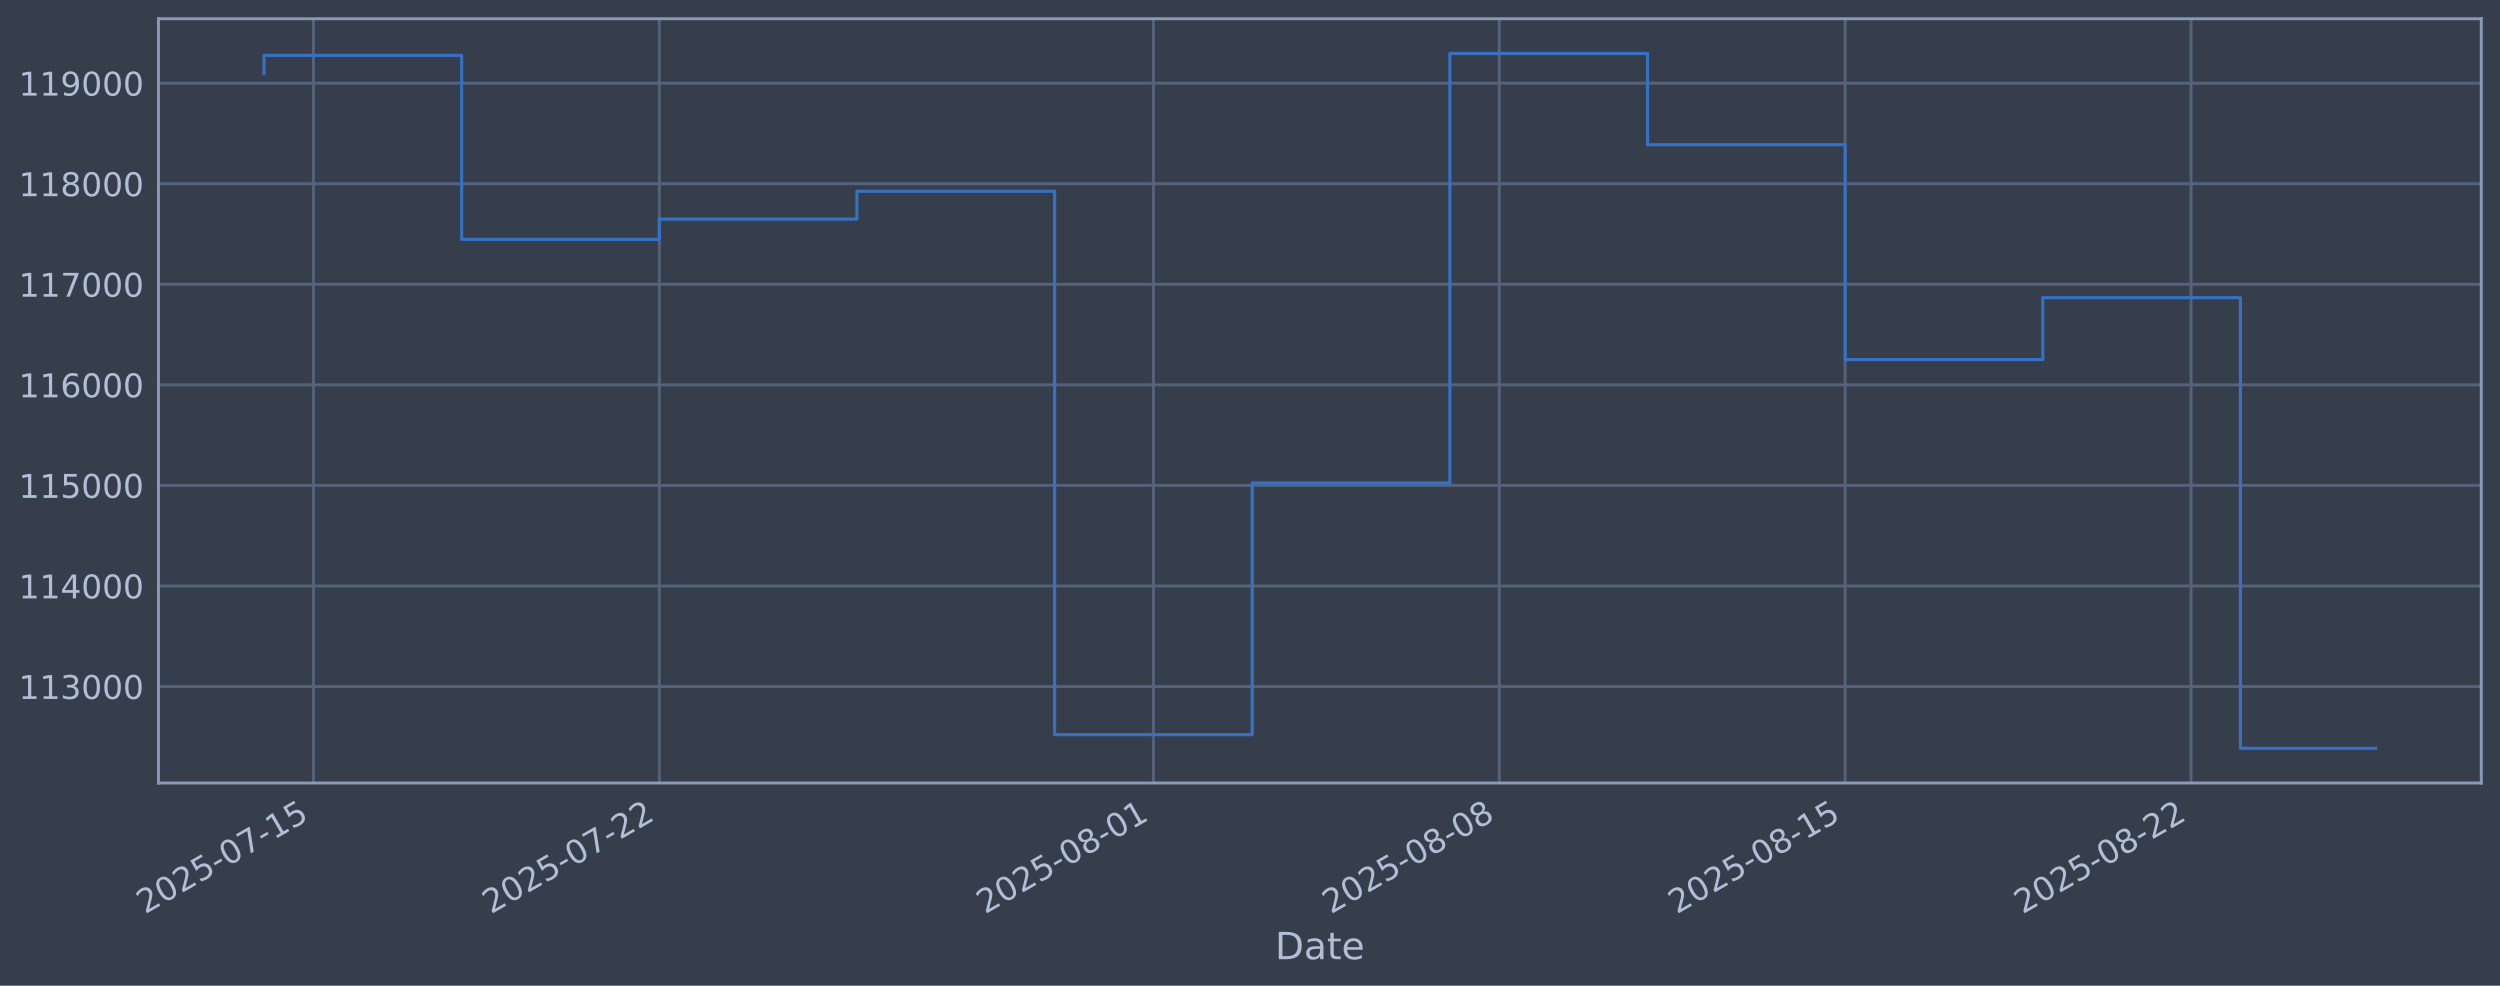
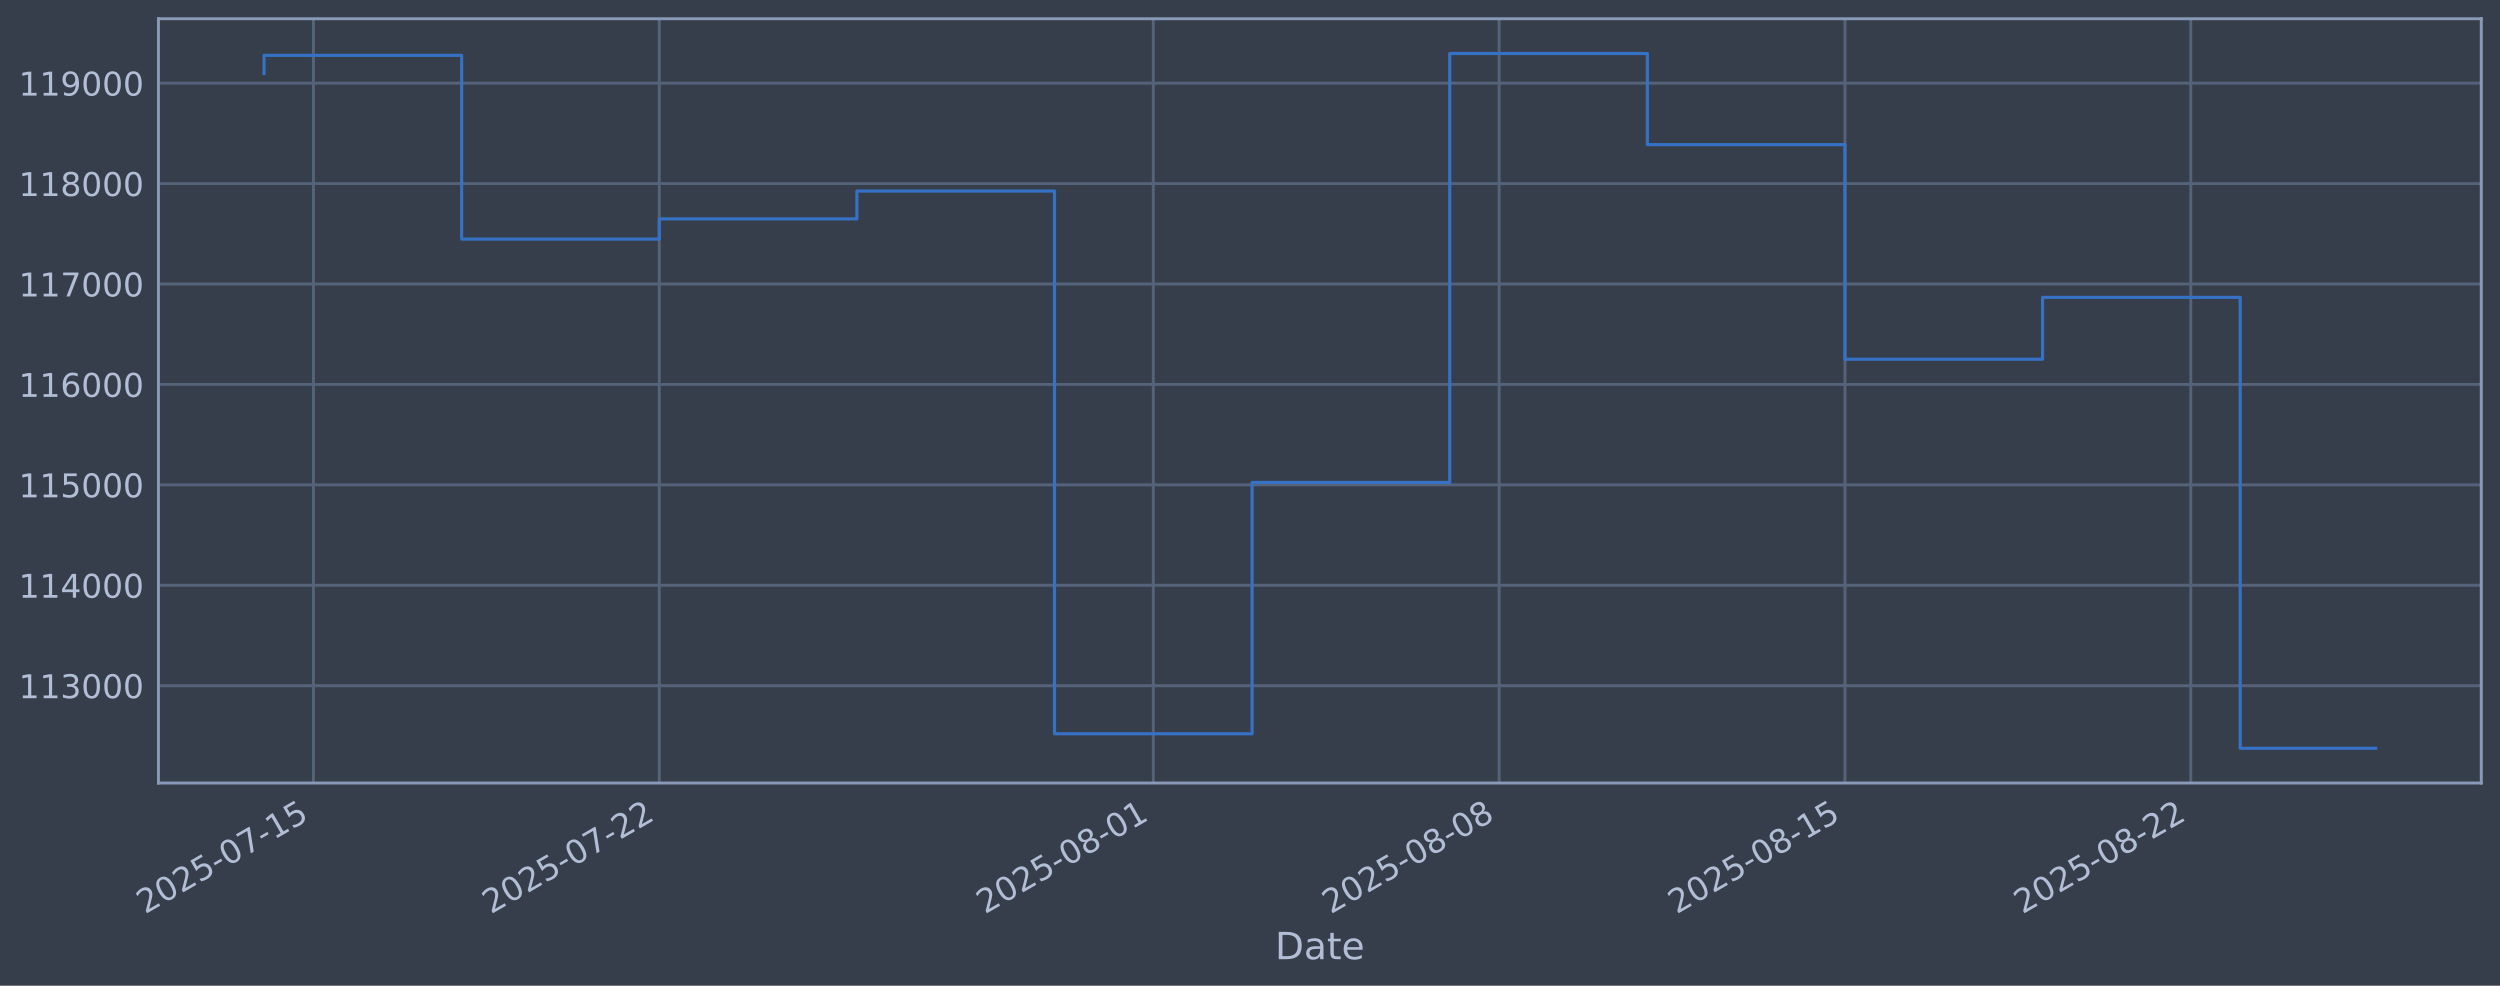
<svg xmlns="http://www.w3.org/2000/svg" xmlns:xlink="http://www.w3.org/1999/xlink" width="960.9pt" height="378.87pt" viewBox="0 0 960.9 378.87" version="1.1">
  <defs>
    <style type="text/css">*{stroke-linejoin: round; stroke-linecap: butt}</style>
  </defs>
  <g id="figure_1">
    <g id="patch_1">
      <path d="M 0 378.87  L 960.9 378.87  L 960.9 0  L 0 0  z " style="fill: #373e4b" />
    </g>
    <g id="axes_1">
      <g id="patch_2">
        <path d="M 60.901 300.96  L 953.701 300.96  L 953.701 7.2  L 60.901 7.2  z " style="fill: #373e4b" />
      </g>
      <g id="matplotlib.axis_1">
        <g id="xtick_1">
          <g id="line2d_1">
-             <path d="M 120.474 300.96  L 120.474 7.2  " clip-path="url(#p956df359cf)" style="fill: none; stroke: #546379; stroke-width: 1.12; stroke-linecap: square" />
+             <path d="M 120.471 300.96  L 120.471 7.2  " clip-path="url(#p0c11678049)" style="fill: none; stroke: #546379; stroke-width: 1.12; stroke-linecap: square" />
          </g>
          <g id="line2d_2" />
          <g id="text_1">
-             <g style="fill: #b1bed6" transform="translate(55.74815 351.4642) rotate(-30) scale(0.126 -0.126)">
+             <g style="fill: #b1bed6" transform="translate(55.74578 351.4642) rotate(-30) scale(0.126 -0.126)">
              <defs>
                <path id="DejaVuSans-32" d="M 1228 531  L 3431 531  L 3431 0  L 469 0  L 469 531  Q 828 903 1448 1529  Q 2069 2156 2228 2338  Q 2531 2678 2651 2914  Q 2772 3150 2772 3378  Q 2772 3750 2511 3984  Q 2250 4219 1831 4219  Q 1534 4219 1204 4116  Q 875 4013 500 3803  L 500 4441  Q 881 4594 1212 4672  Q 1544 4750 1819 4750  Q 2544 4750 2975 4387  Q 3406 4025 3406 3419  Q 3406 3131 3298 2873  Q 3191 2616 2906 2266  Q 2828 2175 2409 1742  Q 1991 1309 1228 531  z " transform="scale(0.015625)" />
                <path id="DejaVuSans-30" d="M 2034 4250  Q 1547 4250 1301 3770  Q 1056 3291 1056 2328  Q 1056 1369 1301 889  Q 1547 409 2034 409  Q 2525 409 2770 889  Q 3016 1369 3016 2328  Q 3016 3291 2770 3770  Q 2525 4250 2034 4250  z M 2034 4750  Q 2819 4750 3233 4129  Q 3647 3509 3647 2328  Q 3647 1150 3233 529  Q 2819 -91 2034 -91  Q 1250 -91 836 529  Q 422 1150 422 2328  Q 422 3509 836 4129  Q 1250 4750 2034 4750  z " transform="scale(0.015625)" />
                <path id="DejaVuSans-35" d="M 691 4666  L 3169 4666  L 3169 4134  L 1269 4134  L 1269 2991  Q 1406 3038 1543 3061  Q 1681 3084 1819 3084  Q 2600 3084 3056 2656  Q 3513 2228 3513 1497  Q 3513 744 3044 326  Q 2575 -91 1722 -91  Q 1428 -91 1123 -41  Q 819 9 494 109  L 494 744  Q 775 591 1075 516  Q 1375 441 1709 441  Q 2250 441 2565 725  Q 2881 1009 2881 1497  Q 2881 1984 2565 2268  Q 2250 2553 1709 2553  Q 1456 2553 1204 2497  Q 953 2441 691 2322  L 691 4666  z " transform="scale(0.015625)" />
                <path id="DejaVuSans-2d" d="M 313 2009  L 1997 2009  L 1997 1497  L 313 1497  L 313 2009  z " transform="scale(0.015625)" />
                <path id="DejaVuSans-37" d="M 525 4666  L 3525 4666  L 3525 4397  L 1831 0  L 1172 0  L 2766 4134  L 525 4134  L 525 4666  z " transform="scale(0.015625)" />
                <path id="DejaVuSans-31" d="M 794 531  L 1825 531  L 1825 4091  L 703 3866  L 703 4441  L 1819 4666  L 2450 4666  L 2450 531  L 3481 531  L 3481 0  L 794 0  L 794 531  z " transform="scale(0.015625)" />
              </defs>
              <use xlink:href="#DejaVuSans-32" />
              <use xlink:href="#DejaVuSans-30" transform="translate(63.62305 0)" />
              <use xlink:href="#DejaVuSans-32" transform="translate(127.2461 0)" />
              <use xlink:href="#DejaVuSans-35" transform="translate(190.8691 0)" />
              <use xlink:href="#DejaVuSans-2d" transform="translate(254.4922 0)" />
              <use xlink:href="#DejaVuSans-30" transform="translate(290.5762 0)" />
              <use xlink:href="#DejaVuSans-37" transform="translate(354.1992 0)" />
              <use xlink:href="#DejaVuSans-2d" transform="translate(417.8223 0)" />
              <use xlink:href="#DejaVuSans-31" transform="translate(453.9062 0)" />
              <use xlink:href="#DejaVuSans-35" transform="translate(517.5293 0)" />
            </g>
          </g>
        </g>
        <g id="xtick_2">
          <g id="line2d_3">
-             <path d="M 253.413 300.96  L 253.413 7.2  " clip-path="url(#p956df359cf)" style="fill: none; stroke: #546379; stroke-width: 1.12; stroke-linecap: square" />
+             <path d="M 253.394 300.96  L 253.394 7.2  " clip-path="url(#p0c11678049)" style="fill: none; stroke: #546379; stroke-width: 1.12; stroke-linecap: square" />
          </g>
          <g id="line2d_4" />
          <g id="text_2">
-             <g style="fill: #b1bed6" transform="translate(188.6875 351.4642) rotate(-30) scale(0.126 -0.126)">
+             <g style="fill: #b1bed6" transform="translate(188.6686 351.4642) rotate(-30) scale(0.126 -0.126)">
              <use xlink:href="#DejaVuSans-32" />
              <use xlink:href="#DejaVuSans-30" transform="translate(63.62305 0)" />
              <use xlink:href="#DejaVuSans-32" transform="translate(127.2461 0)" />
              <use xlink:href="#DejaVuSans-35" transform="translate(190.8691 0)" />
              <use xlink:href="#DejaVuSans-2d" transform="translate(254.4922 0)" />
              <use xlink:href="#DejaVuSans-30" transform="translate(290.5762 0)" />
              <use xlink:href="#DejaVuSans-37" transform="translate(354.1992 0)" />
              <use xlink:href="#DejaVuSans-2d" transform="translate(417.8223 0)" />
              <use xlink:href="#DejaVuSans-32" transform="translate(453.9062 0)" />
              <use xlink:href="#DejaVuSans-32" transform="translate(517.5293 0)" />
            </g>
          </g>
        </g>
        <g id="xtick_3">
          <g id="line2d_5">
-             <path d="M 443.326 300.96  L 443.326 7.2  " clip-path="url(#p956df359cf)" style="fill: none; stroke: #546379; stroke-width: 1.12; stroke-linecap: square" />
+             <path d="M 443.284 300.96  L 443.284 7.2  " clip-path="url(#p0c11678049)" style="fill: none; stroke: #546379; stroke-width: 1.12; stroke-linecap: square" />
          </g>
          <g id="line2d_6" />
          <g id="text_3">
-             <g style="fill: #b1bed6" transform="translate(378.6009 351.4642) rotate(-30) scale(0.126 -0.126)">
+             <g style="fill: #b1bed6" transform="translate(378.5583 351.4642) rotate(-30) scale(0.126 -0.126)">
              <defs>
                <path id="DejaVuSans-38" d="M 2034 2216  Q 1584 2216 1326 1975  Q 1069 1734 1069 1313  Q 1069 891 1326 650  Q 1584 409 2034 409  Q 2484 409 2743 651  Q 3003 894 3003 1313  Q 3003 1734 2745 1975  Q 2488 2216 2034 2216  z M 1403 2484  Q 997 2584 770 2862  Q 544 3141 544 3541  Q 544 4100 942 4425  Q 1341 4750 2034 4750  Q 2731 4750 3128 4425  Q 3525 4100 3525 3541  Q 3525 3141 3298 2862  Q 3072 2584 2669 2484  Q 3125 2378 3379 2068  Q 3634 1759 3634 1313  Q 3634 634 3220 271  Q 2806 -91 2034 -91  Q 1263 -91 848 271  Q 434 634 434 1313  Q 434 1759 690 2068  Q 947 2378 1403 2484  z M 1172 3481  Q 1172 3119 1398 2916  Q 1625 2713 2034 2713  Q 2441 2713 2670 2916  Q 2900 3119 2900 3481  Q 2900 3844 2670 4047  Q 2441 4250 2034 4250  Q 1625 4250 1398 4047  Q 1172 3844 1172 3481  z " transform="scale(0.015625)" />
              </defs>
              <use xlink:href="#DejaVuSans-32" />
              <use xlink:href="#DejaVuSans-30" transform="translate(63.62305 0)" />
              <use xlink:href="#DejaVuSans-32" transform="translate(127.2461 0)" />
              <use xlink:href="#DejaVuSans-35" transform="translate(190.8691 0)" />
              <use xlink:href="#DejaVuSans-2d" transform="translate(254.4922 0)" />
              <use xlink:href="#DejaVuSans-30" transform="translate(290.5762 0)" />
              <use xlink:href="#DejaVuSans-38" transform="translate(354.1992 0)" />
              <use xlink:href="#DejaVuSans-2d" transform="translate(417.8223 0)" />
              <use xlink:href="#DejaVuSans-30" transform="translate(453.9062 0)" />
              <use xlink:href="#DejaVuSans-31" transform="translate(517.5293 0)" />
            </g>
          </g>
        </g>
        <g id="xtick_4">
          <g id="line2d_7">
-             <path d="M 576.266 300.96  L 576.266 7.2  " clip-path="url(#p956df359cf)" style="fill: none; stroke: #546379; stroke-width: 1.12; stroke-linecap: square" />
+             <path d="M 576.207 300.96  L 576.207 7.2  " clip-path="url(#p0c11678049)" style="fill: none; stroke: #546379; stroke-width: 1.12; stroke-linecap: square" />
          </g>
          <g id="line2d_8" />
          <g id="text_4">
-             <g style="fill: #b1bed6" transform="translate(511.5403 351.4642) rotate(-30) scale(0.126 -0.126)">
+             <g style="fill: #b1bed6" transform="translate(511.481 351.4642) rotate(-30) scale(0.126 -0.126)">
              <use xlink:href="#DejaVuSans-32" />
              <use xlink:href="#DejaVuSans-30" transform="translate(63.62305 0)" />
              <use xlink:href="#DejaVuSans-32" transform="translate(127.2461 0)" />
              <use xlink:href="#DejaVuSans-35" transform="translate(190.8691 0)" />
              <use xlink:href="#DejaVuSans-2d" transform="translate(254.4922 0)" />
              <use xlink:href="#DejaVuSans-30" transform="translate(290.5762 0)" />
              <use xlink:href="#DejaVuSans-38" transform="translate(354.1992 0)" />
              <use xlink:href="#DejaVuSans-2d" transform="translate(417.8223 0)" />
              <use xlink:href="#DejaVuSans-30" transform="translate(453.9062 0)" />
              <use xlink:href="#DejaVuSans-38" transform="translate(517.5293 0)" />
            </g>
          </g>
        </g>
        <g id="xtick_5">
          <g id="line2d_9">
-             <path d="M 709.205 300.96  L 709.205 7.2  " clip-path="url(#p956df359cf)" style="fill: none; stroke: #546379; stroke-width: 1.12; stroke-linecap: square" />
+             <path d="M 709.129 300.96  L 709.129 7.2  " clip-path="url(#p0c11678049)" style="fill: none; stroke: #546379; stroke-width: 1.12; stroke-linecap: square" />
          </g>
          <g id="line2d_10" />
          <g id="text_5">
-             <g style="fill: #b1bed6" transform="translate(644.4797 351.4642) rotate(-30) scale(0.126 -0.126)">
+             <g style="fill: #b1bed6" transform="translate(644.4038 351.4642) rotate(-30) scale(0.126 -0.126)">
              <use xlink:href="#DejaVuSans-32" />
              <use xlink:href="#DejaVuSans-30" transform="translate(63.62305 0)" />
              <use xlink:href="#DejaVuSans-32" transform="translate(127.2461 0)" />
              <use xlink:href="#DejaVuSans-35" transform="translate(190.8691 0)" />
              <use xlink:href="#DejaVuSans-2d" transform="translate(254.4922 0)" />
              <use xlink:href="#DejaVuSans-30" transform="translate(290.5762 0)" />
              <use xlink:href="#DejaVuSans-38" transform="translate(354.1992 0)" />
              <use xlink:href="#DejaVuSans-2d" transform="translate(417.8223 0)" />
              <use xlink:href="#DejaVuSans-31" transform="translate(453.9062 0)" />
              <use xlink:href="#DejaVuSans-35" transform="translate(517.5293 0)" />
            </g>
          </g>
        </g>
        <g id="xtick_6">
          <g id="line2d_11">
-             <path d="M 842.145 300.96  L 842.145 7.2  " clip-path="url(#p956df359cf)" style="fill: none; stroke: #546379; stroke-width: 1.12; stroke-linecap: square" />
+             <path d="M 842.052 300.96  L 842.052 7.2  " clip-path="url(#p0c11678049)" style="fill: none; stroke: #546379; stroke-width: 1.12; stroke-linecap: square" />
          </g>
          <g id="line2d_12" />
          <g id="text_6">
-             <g style="fill: #b1bed6" transform="translate(777.4191 351.4642) rotate(-30) scale(0.126 -0.126)">
+             <g style="fill: #b1bed6" transform="translate(777.3266 351.4642) rotate(-30) scale(0.126 -0.126)">
              <use xlink:href="#DejaVuSans-32" />
              <use xlink:href="#DejaVuSans-30" transform="translate(63.62305 0)" />
              <use xlink:href="#DejaVuSans-32" transform="translate(127.2461 0)" />
              <use xlink:href="#DejaVuSans-35" transform="translate(190.8691 0)" />
              <use xlink:href="#DejaVuSans-2d" transform="translate(254.4922 0)" />
              <use xlink:href="#DejaVuSans-30" transform="translate(290.5762 0)" />
              <use xlink:href="#DejaVuSans-38" transform="translate(354.1992 0)" />
              <use xlink:href="#DejaVuSans-2d" transform="translate(417.8223 0)" />
              <use xlink:href="#DejaVuSans-32" transform="translate(453.9062 0)" />
              <use xlink:href="#DejaVuSans-32" transform="translate(517.5293 0)" />
            </g>
          </g>
        </g>
        <g id="text_7">
          <g style="fill: #b1bed6" transform="translate(490.0914 368.6753) scale(0.144 -0.144)">
            <defs>
              <path id="DejaVuSans-44" d="M 1259 4147  L 1259 519  L 2022 519  Q 2988 519 3436 956  Q 3884 1394 3884 2338  Q 3884 3275 3436 3711  Q 2988 4147 2022 4147  L 1259 4147  z M 628 4666  L 1925 4666  Q 3281 4666 3915 4102  Q 4550 3538 4550 2338  Q 4550 1131 3912 565  Q 3275 0 1925 0  L 628 0  L 628 4666  z " transform="scale(0.015625)" />
              <path id="DejaVuSans-61" d="M 2194 1759  Q 1497 1759 1228 1600  Q 959 1441 959 1056  Q 959 750 1161 570  Q 1363 391 1709 391  Q 2188 391 2477 730  Q 2766 1069 2766 1631  L 2766 1759  L 2194 1759  z M 3341 1997  L 3341 0  L 2766 0  L 2766 531  Q 2569 213 2275 61  Q 1981 -91 1556 -91  Q 1019 -91 701 211  Q 384 513 384 1019  Q 384 1609 779 1909  Q 1175 2209 1959 2209  L 2766 2209  L 2766 2266  Q 2766 2663 2505 2880  Q 2244 3097 1772 3097  Q 1472 3097 1187 3025  Q 903 2953 641 2809  L 641 3341  Q 956 3463 1253 3523  Q 1550 3584 1831 3584  Q 2591 3584 2966 3190  Q 3341 2797 3341 1997  z " transform="scale(0.015625)" />
              <path id="DejaVuSans-74" d="M 1172 4494  L 1172 3500  L 2356 3500  L 2356 3053  L 1172 3053  L 1172 1153  Q 1172 725 1289 603  Q 1406 481 1766 481  L 2356 481  L 2356 0  L 1766 0  Q 1100 0 847 248  Q 594 497 594 1153  L 594 3053  L 172 3053  L 172 3500  L 594 3500  L 594 4494  L 1172 4494  z " transform="scale(0.015625)" />
              <path id="DejaVuSans-65" d="M 3597 1894  L 3597 1613  L 953 1613  Q 991 1019 1311 708  Q 1631 397 2203 397  Q 2534 397 2845 478  Q 3156 559 3463 722  L 3463 178  Q 3153 47 2828 -22  Q 2503 -91 2169 -91  Q 1331 -91 842 396  Q 353 884 353 1716  Q 353 2575 817 3079  Q 1281 3584 2069 3584  Q 2775 3584 3186 3129  Q 3597 2675 3597 1894  z M 3022 2063  Q 3016 2534 2758 2815  Q 2500 3097 2075 3097  Q 1594 3097 1305 2825  Q 1016 2553 972 2059  L 3022 2063  z " transform="scale(0.015625)" />
            </defs>
            <use xlink:href="#DejaVuSans-44" />
            <use xlink:href="#DejaVuSans-61" transform="translate(77.00195 0)" />
            <use xlink:href="#DejaVuSans-74" transform="translate(138.2812 0)" />
            <use xlink:href="#DejaVuSans-65" transform="translate(177.4902 0)" />
          </g>
        </g>
      </g>
      <g id="matplotlib.axis_2">
        <g id="ytick_1">
          <g id="line2d_13">
-             <path d="M 60.901 263.867  L 953.701 263.867  " clip-path="url(#p956df359cf)" style="fill: none; stroke: #546379; stroke-width: 1.12; stroke-linecap: square" />
+             <path d="M 60.901 263.563  L 953.701 263.563  " clip-path="url(#p0c11678049)" style="fill: none; stroke: #546379; stroke-width: 1.12; stroke-linecap: square" />
          </g>
          <g id="line2d_14" />
          <g id="text_8">
-             <g style="fill: #b1bed6" transform="translate(7.2 268.6545) scale(0.126 -0.126)">
+             <g style="fill: #b1bed6" transform="translate(7.2 268.35) scale(0.126 -0.126)">
              <defs>
                <path id="DejaVuSans-33" d="M 2597 2516  Q 3050 2419 3304 2112  Q 3559 1806 3559 1356  Q 3559 666 3084 287  Q 2609 -91 1734 -91  Q 1441 -91 1130 -33  Q 819 25 488 141  L 488 750  Q 750 597 1062 519  Q 1375 441 1716 441  Q 2309 441 2620 675  Q 2931 909 2931 1356  Q 2931 1769 2642 2001  Q 2353 2234 1838 2234  L 1294 2234  L 1294 2753  L 1863 2753  Q 2328 2753 2575 2939  Q 2822 3125 2822 3475  Q 2822 3834 2567 4026  Q 2313 4219 1838 4219  Q 1578 4219 1281 4162  Q 984 4106 628 3988  L 628 4550  Q 988 4650 1302 4700  Q 1616 4750 1894 4750  Q 2613 4750 3031 4423  Q 3450 4097 3450 3541  Q 3450 3153 3228 2886  Q 3006 2619 2597 2516  z " transform="scale(0.015625)" />
              </defs>
              <use xlink:href="#DejaVuSans-31" />
              <use xlink:href="#DejaVuSans-31" transform="translate(63.62305 0)" />
              <use xlink:href="#DejaVuSans-33" transform="translate(127.2461 0)" />
              <use xlink:href="#DejaVuSans-30" transform="translate(190.8691 0)" />
              <use xlink:href="#DejaVuSans-30" transform="translate(254.4922 0)" />
              <use xlink:href="#DejaVuSans-30" transform="translate(318.1152 0)" />
            </g>
          </g>
        </g>
        <g id="ytick_2">
          <g id="line2d_15">
-             <path d="M 60.901 225.218  L 953.701 225.218  " clip-path="url(#p956df359cf)" style="fill: none; stroke: #546379; stroke-width: 1.12; stroke-linecap: square" />
+             <path d="M 60.901 224.962  L 953.701 224.962  " clip-path="url(#p0c11678049)" style="fill: none; stroke: #546379; stroke-width: 1.12; stroke-linecap: square" />
          </g>
          <g id="line2d_16" />
          <g id="text_9">
-             <g style="fill: #b1bed6" transform="translate(7.2 230.005) scale(0.126 -0.126)">
+             <g style="fill: #b1bed6" transform="translate(7.2 229.7489) scale(0.126 -0.126)">
              <defs>
                <path id="DejaVuSans-34" d="M 2419 4116  L 825 1625  L 2419 1625  L 2419 4116  z M 2253 4666  L 3047 4666  L 3047 1625  L 3713 1625  L 3713 1100  L 3047 1100  L 3047 0  L 2419 0  L 2419 1100  L 313 1100  L 313 1709  L 2253 4666  z " transform="scale(0.015625)" />
              </defs>
              <use xlink:href="#DejaVuSans-31" />
              <use xlink:href="#DejaVuSans-31" transform="translate(63.62305 0)" />
              <use xlink:href="#DejaVuSans-34" transform="translate(127.2461 0)" />
              <use xlink:href="#DejaVuSans-30" transform="translate(190.8691 0)" />
              <use xlink:href="#DejaVuSans-30" transform="translate(254.4922 0)" />
              <use xlink:href="#DejaVuSans-30" transform="translate(318.1152 0)" />
            </g>
          </g>
        </g>
        <g id="ytick_3">
          <g id="line2d_17">
-             <path d="M 60.901 186.568  L 953.701 186.568  " clip-path="url(#p956df359cf)" style="fill: none; stroke: #546379; stroke-width: 1.12; stroke-linecap: square" />
+             <path d="M 60.901 186.361  L 953.701 186.361  " clip-path="url(#p0c11678049)" style="fill: none; stroke: #546379; stroke-width: 1.12; stroke-linecap: square" />
          </g>
          <g id="line2d_18" />
          <g id="text_10">
-             <g style="fill: #b1bed6" transform="translate(7.2 191.3555) scale(0.126 -0.126)">
+             <g style="fill: #b1bed6" transform="translate(7.2 191.1478) scale(0.126 -0.126)">
              <use xlink:href="#DejaVuSans-31" />
              <use xlink:href="#DejaVuSans-31" transform="translate(63.62305 0)" />
              <use xlink:href="#DejaVuSans-35" transform="translate(127.2461 0)" />
              <use xlink:href="#DejaVuSans-30" transform="translate(190.8691 0)" />
              <use xlink:href="#DejaVuSans-30" transform="translate(254.4922 0)" />
              <use xlink:href="#DejaVuSans-30" transform="translate(318.1152 0)" />
            </g>
          </g>
        </g>
        <g id="ytick_4">
          <g id="line2d_19">
-             <path d="M 60.901 147.919  L 953.701 147.919  " clip-path="url(#p956df359cf)" style="fill: none; stroke: #546379; stroke-width: 1.12; stroke-linecap: square" />
+             <path d="M 60.901 147.76  L 953.701 147.76  " clip-path="url(#p0c11678049)" style="fill: none; stroke: #546379; stroke-width: 1.12; stroke-linecap: square" />
          </g>
          <g id="line2d_20" />
          <g id="text_11">
-             <g style="fill: #b1bed6" transform="translate(7.2 152.706) scale(0.126 -0.126)">
+             <g style="fill: #b1bed6" transform="translate(7.2 152.5467) scale(0.126 -0.126)">
              <defs>
                <path id="DejaVuSans-36" d="M 2113 2584  Q 1688 2584 1439 2293  Q 1191 2003 1191 1497  Q 1191 994 1439 701  Q 1688 409 2113 409  Q 2538 409 2786 701  Q 3034 994 3034 1497  Q 3034 2003 2786 2293  Q 2538 2584 2113 2584  z M 3366 4563  L 3366 3988  Q 3128 4100 2886 4159  Q 2644 4219 2406 4219  Q 1781 4219 1451 3797  Q 1122 3375 1075 2522  Q 1259 2794 1537 2939  Q 1816 3084 2150 3084  Q 2853 3084 3261 2657  Q 3669 2231 3669 1497  Q 3669 778 3244 343  Q 2819 -91 2113 -91  Q 1303 -91 875 529  Q 447 1150 447 2328  Q 447 3434 972 4092  Q 1497 4750 2381 4750  Q 2619 4750 2861 4703  Q 3103 4656 3366 4563  z " transform="scale(0.015625)" />
              </defs>
              <use xlink:href="#DejaVuSans-31" />
              <use xlink:href="#DejaVuSans-31" transform="translate(63.62305 0)" />
              <use xlink:href="#DejaVuSans-36" transform="translate(127.2461 0)" />
              <use xlink:href="#DejaVuSans-30" transform="translate(190.8691 0)" />
              <use xlink:href="#DejaVuSans-30" transform="translate(254.4922 0)" />
              <use xlink:href="#DejaVuSans-30" transform="translate(318.1152 0)" />
            </g>
          </g>
        </g>
        <g id="ytick_5">
          <g id="line2d_21">
-             <path d="M 60.901 109.27  L 953.701 109.27  " clip-path="url(#p956df359cf)" style="fill: none; stroke: #546379; stroke-width: 1.12; stroke-linecap: square" />
+             <path d="M 60.901 109.159  L 953.701 109.159  " clip-path="url(#p0c11678049)" style="fill: none; stroke: #546379; stroke-width: 1.12; stroke-linecap: square" />
          </g>
          <g id="line2d_22" />
          <g id="text_12">
-             <g style="fill: #b1bed6" transform="translate(7.2 114.0565) scale(0.126 -0.126)">
+             <g style="fill: #b1bed6" transform="translate(7.2 113.9455) scale(0.126 -0.126)">
              <use xlink:href="#DejaVuSans-31" />
              <use xlink:href="#DejaVuSans-31" transform="translate(63.62305 0)" />
              <use xlink:href="#DejaVuSans-37" transform="translate(127.2461 0)" />
              <use xlink:href="#DejaVuSans-30" transform="translate(190.8691 0)" />
              <use xlink:href="#DejaVuSans-30" transform="translate(254.4922 0)" />
              <use xlink:href="#DejaVuSans-30" transform="translate(318.1152 0)" />
            </g>
          </g>
        </g>
        <g id="ytick_6">
          <g id="line2d_23">
-             <path d="M 60.901 70.62  L 953.701 70.62  " clip-path="url(#p956df359cf)" style="fill: none; stroke: #546379; stroke-width: 1.12; stroke-linecap: square" />
+             <path d="M 60.901 70.557  L 953.701 70.557  " clip-path="url(#p0c11678049)" style="fill: none; stroke: #546379; stroke-width: 1.12; stroke-linecap: square" />
          </g>
          <g id="line2d_24" />
          <g id="text_13">
-             <g style="fill: #b1bed6" transform="translate(7.2 75.40706) scale(0.126 -0.126)">
+             <g style="fill: #b1bed6" transform="translate(7.2 75.34441) scale(0.126 -0.126)">
              <use xlink:href="#DejaVuSans-31" />
              <use xlink:href="#DejaVuSans-31" transform="translate(63.62305 0)" />
              <use xlink:href="#DejaVuSans-38" transform="translate(127.2461 0)" />
              <use xlink:href="#DejaVuSans-30" transform="translate(190.8691 0)" />
              <use xlink:href="#DejaVuSans-30" transform="translate(254.4922 0)" />
              <use xlink:href="#DejaVuSans-30" transform="translate(318.1152 0)" />
            </g>
          </g>
        </g>
        <g id="ytick_7">
          <g id="line2d_25">
-             <path d="M 60.901 31.971  L 953.701 31.971  " clip-path="url(#p956df359cf)" style="fill: none; stroke: #546379; stroke-width: 1.12; stroke-linecap: square" />
+             <path d="M 60.901 31.956  L 953.701 31.956  " clip-path="url(#p0c11678049)" style="fill: none; stroke: #546379; stroke-width: 1.12; stroke-linecap: square" />
          </g>
          <g id="line2d_26" />
          <g id="text_14">
-             <g style="fill: #b1bed6" transform="translate(7.2 36.75757) scale(0.126 -0.126)">
+             <g style="fill: #b1bed6" transform="translate(7.2 36.74329) scale(0.126 -0.126)">
              <defs>
                <path id="DejaVuSans-39" d="M 703 97  L 703 672  Q 941 559 1184 500  Q 1428 441 1663 441  Q 2288 441 2617 861  Q 2947 1281 2994 2138  Q 2813 1869 2534 1725  Q 2256 1581 1919 1581  Q 1219 1581 811 2004  Q 403 2428 403 3163  Q 403 3881 828 4315  Q 1253 4750 1959 4750  Q 2769 4750 3195 4129  Q 3622 3509 3622 2328  Q 3622 1225 3098 567  Q 2575 -91 1691 -91  Q 1453 -91 1209 -44  Q 966 3 703 97  z M 1959 2075  Q 2384 2075 2632 2365  Q 2881 2656 2881 3163  Q 2881 3666 2632 3958  Q 2384 4250 1959 4250  Q 1534 4250 1286 3958  Q 1038 3666 1038 3163  Q 1038 2656 1286 2365  Q 1534 2075 1959 2075  z " transform="scale(0.015625)" />
              </defs>
              <use xlink:href="#DejaVuSans-31" />
              <use xlink:href="#DejaVuSans-31" transform="translate(63.62305 0)" />
              <use xlink:href="#DejaVuSans-39" transform="translate(127.2461 0)" />
              <use xlink:href="#DejaVuSans-30" transform="translate(190.8691 0)" />
              <use xlink:href="#DejaVuSans-30" transform="translate(254.4922 0)" />
              <use xlink:href="#DejaVuSans-30" transform="translate(318.1152 0)" />
            </g>
          </g>
        </g>
      </g>
      <g id="line2d_27">
-         <path d="M 101.482 28.284  L 101.482 21.27  L 177.448 21.27  L 177.448 92.001  L 253.413 92.001  L 253.413 84.212  L 329.378 84.212  L 329.378 73.497  L 405.344 73.497  L 405.344 282.354  L 481.309 282.354  L 481.309 185.623  L 557.274 185.623  L 557.274 20.553  L 633.24 20.553  L 633.24 55.628  L 709.205 55.628  L 709.205 138.213  L 785.171 138.213  L 785.171 114.412  L 861.136 114.412  L 861.136 287.607  L 913.119 287.607  " clip-path="url(#p956df359cf)" style="fill: none; stroke: #3572c6; stroke-width: 1.2; stroke-linecap: square" />
+         <path d="M 101.482 28.274  L 101.482 21.27  L 177.438 21.27  L 177.438 91.912  L 253.394 91.912  L 253.394 84.132  L 329.35 84.132  L 329.35 73.431  L 405.306 73.431  L 405.306 282.026  L 481.262 282.026  L 481.262 185.417  L 557.218 185.417  L 557.218 20.553  L 633.173 20.553  L 633.173 55.584  L 709.129 55.584  L 709.129 138.066  L 785.085 138.066  L 785.085 114.294  L 861.041 114.294  L 861.041 287.607  L 913.119 287.607  " clip-path="url(#p0c11678049)" style="fill: none; stroke: #3572c6; stroke-width: 1.2; stroke-linecap: square" />
      </g>
      <g id="patch_3">
        <path d="M 60.901 300.96  L 60.901 7.2  " style="fill: none; stroke: #899ab8; stroke-width: 1.12; stroke-linejoin: miter; stroke-linecap: square" />
      </g>
      <g id="patch_4">
        <path d="M 953.701 300.96  L 953.701 7.2  " style="fill: none; stroke: #899ab8; stroke-width: 1.12; stroke-linejoin: miter; stroke-linecap: square" />
      </g>
      <g id="patch_5">
        <path d="M 60.901 300.96  L 953.701 300.96  " style="fill: none; stroke: #899ab8; stroke-width: 1.12; stroke-linejoin: miter; stroke-linecap: square" />
      </g>
      <g id="patch_6">
        <path d="M 60.901 7.2  L 953.701 7.2  " style="fill: none; stroke: #899ab8; stroke-width: 1.12; stroke-linejoin: miter; stroke-linecap: square" />
      </g>
    </g>
  </g>
  <defs>
-     <clipPath id="p956df359cf">
+     <clipPath id="p0c11678049">
      <rect x="60.901" y="7.2" width="892.8" height="293.76" />
    </clipPath>
  </defs>
</svg>
